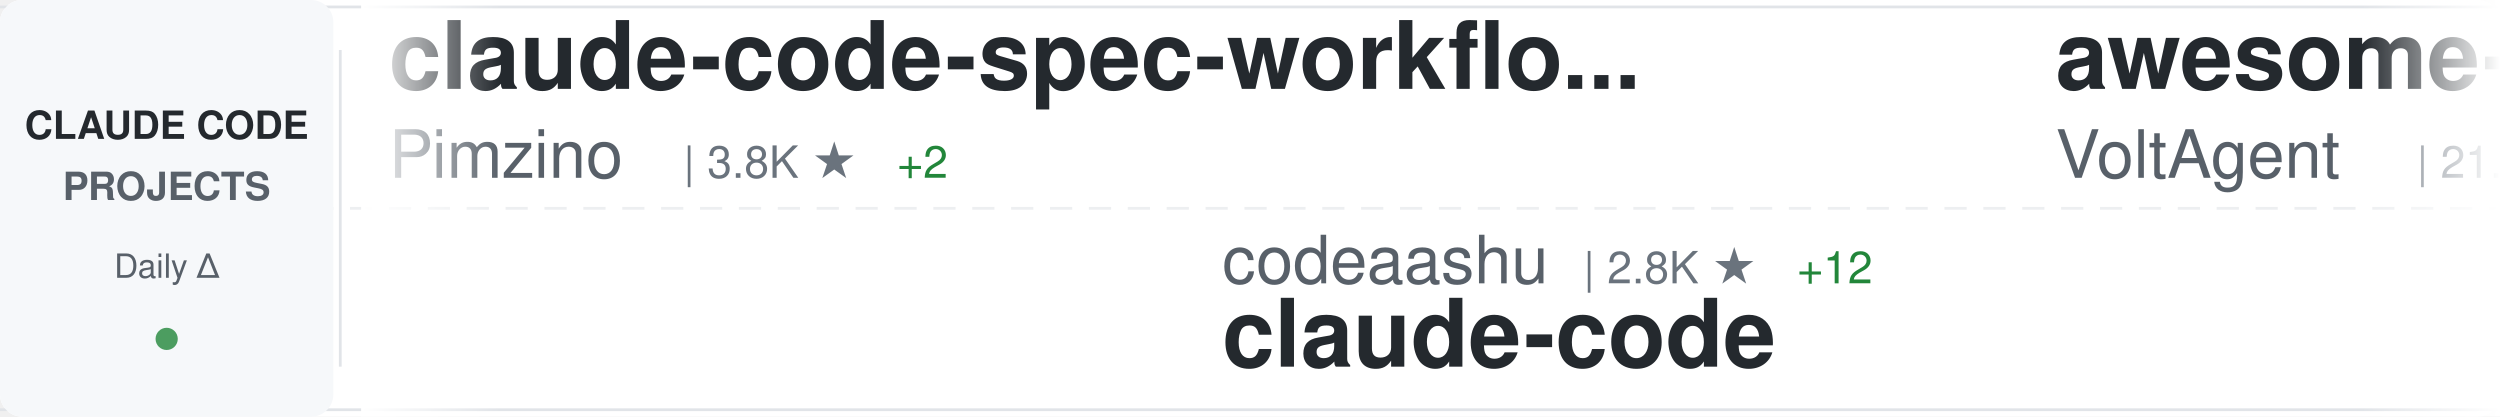
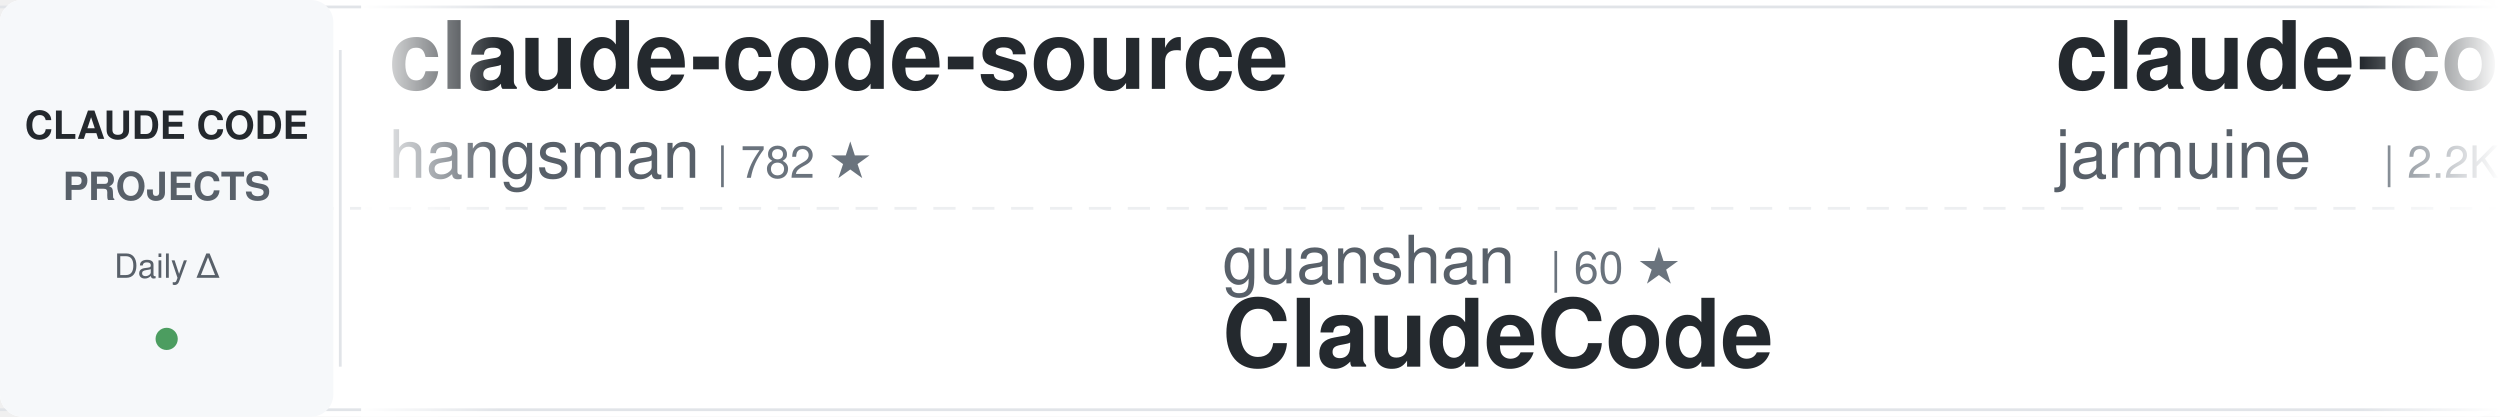
<svg xmlns="http://www.w3.org/2000/svg" width="900" height="150">
  <defs>
    <linearGradient id="awesomeLeftFade" x1="0%" y1="0%" x2="100%" y2="0%">
      <stop offset="0%" style="stop-color:#ffffff;stop-opacity:1" />
      <stop offset="100%" style="stop-color:#ffffff;stop-opacity:0" />
    </linearGradient>
    <linearGradient id="awesomeRightFade" x1="0%" y1="0%" x2="100%" y2="0%">
      <stop offset="0%" style="stop-color:#ffffff;stop-opacity:0" />
      <stop offset="100%" style="stop-color:#ffffff;stop-opacity:1" />
    </linearGradient>
  </defs>
  <rect width="900" height="150" fill="#ffffff" rx="8" />
  <rect x="0" y="2" width="900" height="1" fill="#e1e4e8" />
  <rect x="0" y="147" width="900" height="1" fill="#e1e4e8" />
  <line x1="0" y1="75" x2="900" y2="75" stroke="#e1e4e8" stroke-width="1" stroke-dasharray="8 6" opacity="0.6" />
  <rect x="0" y="0" width="120" height="150" fill="#f6f8fa" rx="8" />
  <text x="60" y="50" font-family="-apple-system, BlinkMacSystemFont, 'Segoe UI', Helvetica, Arial, sans-serif" font-size="14" font-weight="600" fill="#24292e" text-anchor="middle">CLAUDE CODE</text>
  <text x="60" y="72" font-family="-apple-system, BlinkMacSystemFont, 'Segoe UI', Helvetica, Arial, sans-serif" font-size="14" font-weight="600" fill="#586069" text-anchor="middle">PROJECTS</text>
  <text x="60" y="100" font-family="-apple-system, BlinkMacSystemFont, 'Segoe UI', Helvetica, Arial, sans-serif" font-size="12" font-weight="500" fill="#586069" text-anchor="middle">Daily Δ</text>
  <circle cx="60" cy="122" r="4" fill="#22863a" opacity="0.8" />
  <rect x="122" y="18" width="1" height="114" fill="#e1e4e8" />
  <clipPath id="awesomeTickerClip">
    <rect x="130" y="0" width="770" height="150" />
  </clipPath>
  <g clip-path="url(#awesomeTickerClip)">
    <g id="awesomeTickerItems">
      <animateTransform attributeName="transform" attributeType="XML" type="translate" from="0 0" to="-3000 0" dur="54s" repeatCount="indefinite" />
      <g transform="translate(0, 0)">
-         <text x="140" y="32" font-family="-apple-system, BlinkMacSystemFont, 'Segoe UI', Helvetica, Arial, sans-serif" font-size="34" font-weight="600" fill="#24292e">claude-code-spec-workflo...</text>
-         <text x="140" y="64" font-family="-apple-system, BlinkMacSystemFont, 'Segoe UI', Helvetica, Arial, sans-serif" font-size="24" font-weight="400" fill="#586069">Pimzino</text>
-         <text x="246" y="64" font-family="-apple-system, BlinkMacSystemFont, 'Segoe UI', Helvetica, Arial, sans-serif" font-size="16" font-weight="500" fill="#6a737d">| 3.8K ★</text>
-         <text x="323" y="64" font-family="-apple-system, BlinkMacSystemFont, 'Segoe UI', Helvetica, Arial, sans-serif" font-size="16" font-weight="500" fill="#22863a"> +2</text>
+         <text x="140" y="32" font-family="-apple-system, BlinkMacSystemFont, 'Segoe UI', Helvetica, Arial, sans-serif" font-size="34" font-weight="600" fill="#24292e">claude-code-source</text>
+         <text x="140" y="64" font-family="-apple-system, BlinkMacSystemFont, 'Segoe UI', Helvetica, Arial, sans-serif" font-size="24" font-weight="400" fill="#586069">hangsman</text>
+         <text x="258" y="64" font-family="-apple-system, BlinkMacSystemFont, 'Segoe UI', Helvetica, Arial, sans-serif" font-size="16" font-weight="500" fill="#6a737d">| 782 ★</text>
      </g>
      <g transform="translate(300, 0)">
-         <text x="140" y="102" font-family="-apple-system, BlinkMacSystemFont, 'Segoe UI', Helvetica, Arial, sans-serif" font-size="24" font-weight="400" fill="#586069">codeaashu</text>
-         <text x="270" y="102" font-family="-apple-system, BlinkMacSystemFont, 'Segoe UI', Helvetica, Arial, sans-serif" font-size="16" font-weight="500" fill="#6a737d">| 2.8K ★</text>
-         <text x="347" y="102" font-family="-apple-system, BlinkMacSystemFont, 'Segoe UI', Helvetica, Arial, sans-serif" font-size="16" font-weight="500" fill="#22863a"> +12</text>
-         <text x="140" y="132" font-family="-apple-system, BlinkMacSystemFont, 'Segoe UI', Helvetica, Arial, sans-serif" font-size="34" font-weight="600" fill="#24292e">claude-code</text>
+         <text x="140" y="102" font-family="-apple-system, BlinkMacSystemFont, 'Segoe UI', Helvetica, Arial, sans-serif" font-size="24" font-weight="400" fill="#586069">guanshan</text>
+         <text x="258" y="102" font-family="-apple-system, BlinkMacSystemFont, 'Segoe UI', Helvetica, Arial, sans-serif" font-size="16" font-weight="500" fill="#6a737d">| 60 ★</text>
+         <text x="140" y="132" font-family="-apple-system, BlinkMacSystemFont, 'Segoe UI', Helvetica, Arial, sans-serif" font-size="34" font-weight="600" fill="#24292e">ClaudeCode</text>
      </g>
      <g transform="translate(600, 0)">
-         <text x="140" y="32" font-family="-apple-system, BlinkMacSystemFont, 'Segoe UI', Helvetica, Arial, sans-serif" font-size="34" font-weight="600" fill="#24292e">awesome-claude-code-suba...</text>
-         <text x="140" y="64" font-family="-apple-system, BlinkMacSystemFont, 'Segoe UI', Helvetica, Arial, sans-serif" font-size="24" font-weight="400" fill="#586069">VoltAgent</text>
-         <text x="270" y="64" font-family="-apple-system, BlinkMacSystemFont, 'Segoe UI', Helvetica, Arial, sans-serif" font-size="16" font-weight="500" fill="#6a737d">| 21.2K ★</text>
-         <text x="356" y="64" font-family="-apple-system, BlinkMacSystemFont, 'Segoe UI', Helvetica, Arial, sans-serif" font-size="16" font-weight="500" fill="#22863a"> +65</text>
+         <text x="140" y="32" font-family="-apple-system, BlinkMacSystemFont, 'Segoe UI', Helvetica, Arial, sans-serif" font-size="34" font-weight="600" fill="#24292e">claude-code</text>
+         <text x="140" y="64" font-family="-apple-system, BlinkMacSystemFont, 'Segoe UI', Helvetica, Arial, sans-serif" font-size="24" font-weight="400" fill="#586069">jarmuine</text>
+         <text x="258" y="64" font-family="-apple-system, BlinkMacSystemFont, 'Segoe UI', Helvetica, Arial, sans-serif" font-size="16" font-weight="500" fill="#6a737d">| 2.2K ★</text>
+         <text x="335" y="64" font-family="-apple-system, BlinkMacSystemFont, 'Segoe UI', Helvetica, Arial, sans-serif" font-size="16" font-weight="500" fill="#22863a"> +3</text>
      </g>
      <g transform="translate(900, 0)">
-         <text x="140" y="102" font-family="-apple-system, BlinkMacSystemFont, 'Segoe UI', Helvetica, Arial, sans-serif" font-size="24" font-weight="400" fill="#586069">isboyjc</text>
-         <text x="246" y="102" font-family="-apple-system, BlinkMacSystemFont, 'Segoe UI', Helvetica, Arial, sans-serif" font-size="16" font-weight="500" fill="#6a737d">| 158 ★</text>
-         <text x="140" y="132" font-family="-apple-system, BlinkMacSystemFont, 'Segoe UI', Helvetica, Arial, sans-serif" font-size="34" font-weight="600" fill="#24292e">claude-code</text>
+         <text x="140" y="102" font-family="-apple-system, BlinkMacSystemFont, 'Segoe UI', Helvetica, Arial, sans-serif" font-size="24" font-weight="400" fill="#586069">lorryjovens-hub</text>
+         <text x="342" y="102" font-family="-apple-system, BlinkMacSystemFont, 'Segoe UI', Helvetica, Arial, sans-serif" font-size="16" font-weight="500" fill="#6a737d">| 1.6K ★</text>
+         <text x="419" y="102" font-family="-apple-system, BlinkMacSystemFont, 'Segoe UI', Helvetica, Arial, sans-serif" font-size="16" font-weight="500" fill="#22863a"> +2</text>
+         <text x="140" y="132" font-family="-apple-system, BlinkMacSystemFont, 'Segoe UI', Helvetica, Arial, sans-serif" font-size="34" font-weight="600" fill="#24292e">claude-code-rust</text>
      </g>
      <g transform="translate(1200, 0)">
-         <text x="140" y="32" font-family="-apple-system, BlinkMacSystemFont, 'Segoe UI', Helvetica, Arial, sans-serif" font-size="34" font-weight="600" fill="#24292e">claude-code-proxy</text>
-         <text x="140" y="64" font-family="-apple-system, BlinkMacSystemFont, 'Segoe UI', Helvetica, Arial, sans-serif" font-size="24" font-weight="400" fill="#586069">fuergaosi233</text>
-         <text x="306" y="64" font-family="-apple-system, BlinkMacSystemFont, 'Segoe UI', Helvetica, Arial, sans-serif" font-size="16" font-weight="500" fill="#6a737d">| 2.6K ★</text>
-         <text x="383" y="64" font-family="-apple-system, BlinkMacSystemFont, 'Segoe UI', Helvetica, Arial, sans-serif" font-size="16" font-weight="500" fill="#22863a"> +3</text>
+         <text x="140" y="32" font-family="-apple-system, BlinkMacSystemFont, 'Segoe UI', Helvetica, Arial, sans-serif" font-size="34" font-weight="600" fill="#24292e">oh-my-claudecode</text>
+         <text x="140" y="64" font-family="-apple-system, BlinkMacSystemFont, 'Segoe UI', Helvetica, Arial, sans-serif" font-size="24" font-weight="400" fill="#586069">Yeachan-Heo</text>
+         <text x="294" y="64" font-family="-apple-system, BlinkMacSystemFont, 'Segoe UI', Helvetica, Arial, sans-serif" font-size="16" font-weight="500" fill="#6a737d">| 35.8K ★</text>
+         <text x="380" y="64" font-family="-apple-system, BlinkMacSystemFont, 'Segoe UI', Helvetica, Arial, sans-serif" font-size="16" font-weight="500" fill="#22863a"> +85</text>
      </g>
      <g transform="translate(1500, 0)">
-         <text x="140" y="102" font-family="-apple-system, BlinkMacSystemFont, 'Segoe UI', Helvetica, Arial, sans-serif" font-size="24" font-weight="400" fill="#586069">Tinkeringg-Lab</text>
-         <text x="330" y="102" font-family="-apple-system, BlinkMacSystemFont, 'Segoe UI', Helvetica, Arial, sans-serif" font-size="16" font-weight="500" fill="#6a737d">| 205 ★</text>
-         <text x="140" y="132" font-family="-apple-system, BlinkMacSystemFont, 'Segoe UI', Helvetica, Arial, sans-serif" font-size="34" font-weight="600" fill="#24292e">claude-code</text>
+         <text x="140" y="102" font-family="-apple-system, BlinkMacSystemFont, 'Segoe UI', Helvetica, Arial, sans-serif" font-size="24" font-weight="400" fill="#586069">kodu-ai</text>
+         <text x="246" y="102" font-family="-apple-system, BlinkMacSystemFont, 'Segoe UI', Helvetica, Arial, sans-serif" font-size="16" font-weight="500" fill="#6a737d">| 5.3K ★</text>
+         <text x="140" y="132" font-family="-apple-system, BlinkMacSystemFont, 'Segoe UI', Helvetica, Arial, sans-serif" font-size="34" font-weight="600" fill="#24292e">claude-coder</text>
      </g>
      <g transform="translate(1800, 0)">
        <text x="140" y="32" font-family="-apple-system, BlinkMacSystemFont, 'Segoe UI', Helvetica, Arial, sans-serif" font-size="34" font-weight="600" fill="#24292e">claude-code</text>
-         <text x="140" y="64" font-family="-apple-system, BlinkMacSystemFont, 'Segoe UI', Helvetica, Arial, sans-serif" font-size="24" font-weight="400" fill="#586069">Onewon</text>
-         <text x="234" y="64" font-family="-apple-system, BlinkMacSystemFont, 'Segoe UI', Helvetica, Arial, sans-serif" font-size="16" font-weight="500" fill="#6a737d">| 181 ★</text>
+         <text x="140" y="64" font-family="-apple-system, BlinkMacSystemFont, 'Segoe UI', Helvetica, Arial, sans-serif" font-size="24" font-weight="400" fill="#586069">mehmoodosman</text>
+         <text x="306" y="64" font-family="-apple-system, BlinkMacSystemFont, 'Segoe UI', Helvetica, Arial, sans-serif" font-size="16" font-weight="500" fill="#6a737d">| 169 ★</text>
      </g>
      <g transform="translate(2100, 0)">
-         <text x="140" y="102" font-family="-apple-system, BlinkMacSystemFont, 'Segoe UI', Helvetica, Arial, sans-serif" font-size="24" font-weight="400" fill="#586069">affaan-m</text>
-         <text x="258" y="102" font-family="-apple-system, BlinkMacSystemFont, 'Segoe UI', Helvetica, Arial, sans-serif" font-size="16" font-weight="500" fill="#6a737d">| 207.0K ★</text>
-         <text x="353" y="102" font-family="-apple-system, BlinkMacSystemFont, 'Segoe UI', Helvetica, Arial, sans-serif" font-size="16" font-weight="500" fill="#22863a"> +1.6K</text>
-         <text x="140" y="132" font-family="-apple-system, BlinkMacSystemFont, 'Segoe UI', Helvetica, Arial, sans-serif" font-size="34" font-weight="600" fill="#24292e">ECC</text>
+         <text x="140" y="102" font-family="-apple-system, BlinkMacSystemFont, 'Segoe UI', Helvetica, Arial, sans-serif" font-size="24" font-weight="400" fill="#586069">VineeTagarwaL-code</text>
+         <text x="378" y="102" font-family="-apple-system, BlinkMacSystemFont, 'Segoe UI', Helvetica, Arial, sans-serif" font-size="16" font-weight="500" fill="#6a737d">| 276 ★</text>
+         <text x="140" y="132" font-family="-apple-system, BlinkMacSystemFont, 'Segoe UI', Helvetica, Arial, sans-serif" font-size="34" font-weight="600" fill="#24292e">claude-code</text>
      </g>
      <g transform="translate(2400, 0)">
        <text x="140" y="32" font-family="-apple-system, BlinkMacSystemFont, 'Segoe UI', Helvetica, Arial, sans-serif" font-size="34" font-weight="600" fill="#24292e">claude-code</text>
-         <text x="140" y="64" font-family="-apple-system, BlinkMacSystemFont, 'Segoe UI', Helvetica, Arial, sans-serif" font-size="24" font-weight="400" fill="#586069">alex000kim</text>
-         <text x="282" y="64" font-family="-apple-system, BlinkMacSystemFont, 'Segoe UI', Helvetica, Arial, sans-serif" font-size="16" font-weight="500" fill="#6a737d">| 227 ★</text>
+         <text x="140" y="64" font-family="-apple-system, BlinkMacSystemFont, 'Segoe UI', Helvetica, Arial, sans-serif" font-size="24" font-weight="400" fill="#586069">codeaashu</text>
+         <text x="270" y="64" font-family="-apple-system, BlinkMacSystemFont, 'Segoe UI', Helvetica, Arial, sans-serif" font-size="16" font-weight="500" fill="#6a737d">| 2.8K ★</text>
+         <text x="347" y="64" font-family="-apple-system, BlinkMacSystemFont, 'Segoe UI', Helvetica, Arial, sans-serif" font-size="16" font-weight="500" fill="#22863a"> +12</text>
      </g>
      <g transform="translate(2700, 0)">
-         <text x="140" y="102" font-family="-apple-system, BlinkMacSystemFont, 'Segoe UI', Helvetica, Arial, sans-serif" font-size="24" font-weight="400" fill="#586069">lintsinghua</text>
-         <text x="294" y="102" font-family="-apple-system, BlinkMacSystemFont, 'Segoe UI', Helvetica, Arial, sans-serif" font-size="16" font-weight="500" fill="#6a737d">| 3.5K ★</text>
-         <text x="371" y="102" font-family="-apple-system, BlinkMacSystemFont, 'Segoe UI', Helvetica, Arial, sans-serif" font-size="16" font-weight="500" fill="#22863a"> +13</text>
-         <text x="140" y="132" font-family="-apple-system, BlinkMacSystemFont, 'Segoe UI', Helvetica, Arial, sans-serif" font-size="34" font-weight="600" fill="#24292e">claude-code-book</text>
+         <text x="140" y="102" font-family="-apple-system, BlinkMacSystemFont, 'Segoe UI', Helvetica, Arial, sans-serif" font-size="24" font-weight="400" fill="#586069">huangjia2019</text>
+         <text x="306" y="102" font-family="-apple-system, BlinkMacSystemFont, 'Segoe UI', Helvetica, Arial, sans-serif" font-size="16" font-weight="500" fill="#6a737d">| 775 ★</text>
+         <text x="374" y="102" font-family="-apple-system, BlinkMacSystemFont, 'Segoe UI', Helvetica, Arial, sans-serif" font-size="16" font-weight="500" fill="#22863a"> +5</text>
+         <text x="140" y="132" font-family="-apple-system, BlinkMacSystemFont, 'Segoe UI', Helvetica, Arial, sans-serif" font-size="34" font-weight="600" fill="#24292e">claude-code-engineering</text>
      </g>
      <g transform="translate(3000, 0)">
-         <text x="140" y="32" font-family="-apple-system, BlinkMacSystemFont, 'Segoe UI', Helvetica, Arial, sans-serif" font-size="34" font-weight="600" fill="#24292e">claude-code-spec-workflo...</text>
-         <text x="140" y="64" font-family="-apple-system, BlinkMacSystemFont, 'Segoe UI', Helvetica, Arial, sans-serif" font-size="24" font-weight="400" fill="#586069">Pimzino</text>
-         <text x="246" y="64" font-family="-apple-system, BlinkMacSystemFont, 'Segoe UI', Helvetica, Arial, sans-serif" font-size="16" font-weight="500" fill="#6a737d">| 3.8K ★</text>
-         <text x="323" y="64" font-family="-apple-system, BlinkMacSystemFont, 'Segoe UI', Helvetica, Arial, sans-serif" font-size="16" font-weight="500" fill="#22863a"> +2</text>
+         <text x="140" y="32" font-family="-apple-system, BlinkMacSystemFont, 'Segoe UI', Helvetica, Arial, sans-serif" font-size="34" font-weight="600" fill="#24292e">claude-code-source</text>
+         <text x="140" y="64" font-family="-apple-system, BlinkMacSystemFont, 'Segoe UI', Helvetica, Arial, sans-serif" font-size="24" font-weight="400" fill="#586069">hangsman</text>
+         <text x="258" y="64" font-family="-apple-system, BlinkMacSystemFont, 'Segoe UI', Helvetica, Arial, sans-serif" font-size="16" font-weight="500" fill="#6a737d">| 782 ★</text>
      </g>
      <g transform="translate(3300, 0)">
-         <text x="140" y="102" font-family="-apple-system, BlinkMacSystemFont, 'Segoe UI', Helvetica, Arial, sans-serif" font-size="24" font-weight="400" fill="#586069">codeaashu</text>
-         <text x="270" y="102" font-family="-apple-system, BlinkMacSystemFont, 'Segoe UI', Helvetica, Arial, sans-serif" font-size="16" font-weight="500" fill="#6a737d">| 2.8K ★</text>
-         <text x="347" y="102" font-family="-apple-system, BlinkMacSystemFont, 'Segoe UI', Helvetica, Arial, sans-serif" font-size="16" font-weight="500" fill="#22863a"> +12</text>
-         <text x="140" y="132" font-family="-apple-system, BlinkMacSystemFont, 'Segoe UI', Helvetica, Arial, sans-serif" font-size="34" font-weight="600" fill="#24292e">claude-code</text>
+         <text x="140" y="102" font-family="-apple-system, BlinkMacSystemFont, 'Segoe UI', Helvetica, Arial, sans-serif" font-size="24" font-weight="400" fill="#586069">guanshan</text>
+         <text x="258" y="102" font-family="-apple-system, BlinkMacSystemFont, 'Segoe UI', Helvetica, Arial, sans-serif" font-size="16" font-weight="500" fill="#6a737d">| 60 ★</text>
+         <text x="140" y="132" font-family="-apple-system, BlinkMacSystemFont, 'Segoe UI', Helvetica, Arial, sans-serif" font-size="34" font-weight="600" fill="#24292e">ClaudeCode</text>
      </g>
      <g transform="translate(3600, 0)">
-         <text x="140" y="32" font-family="-apple-system, BlinkMacSystemFont, 'Segoe UI', Helvetica, Arial, sans-serif" font-size="34" font-weight="600" fill="#24292e">awesome-claude-code-suba...</text>
-         <text x="140" y="64" font-family="-apple-system, BlinkMacSystemFont, 'Segoe UI', Helvetica, Arial, sans-serif" font-size="24" font-weight="400" fill="#586069">VoltAgent</text>
-         <text x="270" y="64" font-family="-apple-system, BlinkMacSystemFont, 'Segoe UI', Helvetica, Arial, sans-serif" font-size="16" font-weight="500" fill="#6a737d">| 21.2K ★</text>
-         <text x="356" y="64" font-family="-apple-system, BlinkMacSystemFont, 'Segoe UI', Helvetica, Arial, sans-serif" font-size="16" font-weight="500" fill="#22863a"> +65</text>
+         <text x="140" y="32" font-family="-apple-system, BlinkMacSystemFont, 'Segoe UI', Helvetica, Arial, sans-serif" font-size="34" font-weight="600" fill="#24292e">claude-code</text>
+         <text x="140" y="64" font-family="-apple-system, BlinkMacSystemFont, 'Segoe UI', Helvetica, Arial, sans-serif" font-size="24" font-weight="400" fill="#586069">jarmuine</text>
+         <text x="258" y="64" font-family="-apple-system, BlinkMacSystemFont, 'Segoe UI', Helvetica, Arial, sans-serif" font-size="16" font-weight="500" fill="#6a737d">| 2.2K ★</text>
+         <text x="335" y="64" font-family="-apple-system, BlinkMacSystemFont, 'Segoe UI', Helvetica, Arial, sans-serif" font-size="16" font-weight="500" fill="#22863a"> +3</text>
      </g>
      <g transform="translate(3900, 0)">
-         <text x="140" y="102" font-family="-apple-system, BlinkMacSystemFont, 'Segoe UI', Helvetica, Arial, sans-serif" font-size="24" font-weight="400" fill="#586069">isboyjc</text>
-         <text x="246" y="102" font-family="-apple-system, BlinkMacSystemFont, 'Segoe UI', Helvetica, Arial, sans-serif" font-size="16" font-weight="500" fill="#6a737d">| 158 ★</text>
-         <text x="140" y="132" font-family="-apple-system, BlinkMacSystemFont, 'Segoe UI', Helvetica, Arial, sans-serif" font-size="34" font-weight="600" fill="#24292e">claude-code</text>
+         <text x="140" y="102" font-family="-apple-system, BlinkMacSystemFont, 'Segoe UI', Helvetica, Arial, sans-serif" font-size="24" font-weight="400" fill="#586069">lorryjovens-hub</text>
+         <text x="342" y="102" font-family="-apple-system, BlinkMacSystemFont, 'Segoe UI', Helvetica, Arial, sans-serif" font-size="16" font-weight="500" fill="#6a737d">| 1.6K ★</text>
+         <text x="419" y="102" font-family="-apple-system, BlinkMacSystemFont, 'Segoe UI', Helvetica, Arial, sans-serif" font-size="16" font-weight="500" fill="#22863a"> +2</text>
+         <text x="140" y="132" font-family="-apple-system, BlinkMacSystemFont, 'Segoe UI', Helvetica, Arial, sans-serif" font-size="34" font-weight="600" fill="#24292e">claude-code-rust</text>
      </g>
    </g>
  </g>
  <rect x="130" y="0" width="50" height="150" fill="url(#awesomeLeftFade)" />
  <rect x="850" y="0" width="50" height="150" fill="url(#awesomeRightFade)" />
</svg>
